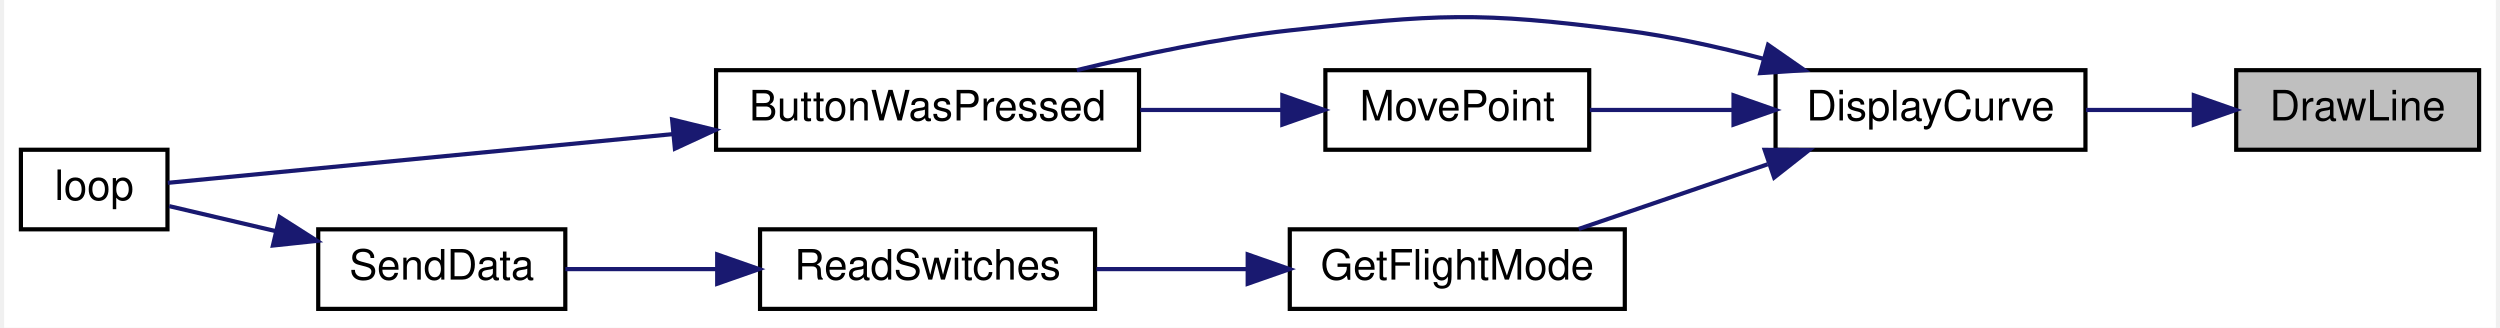
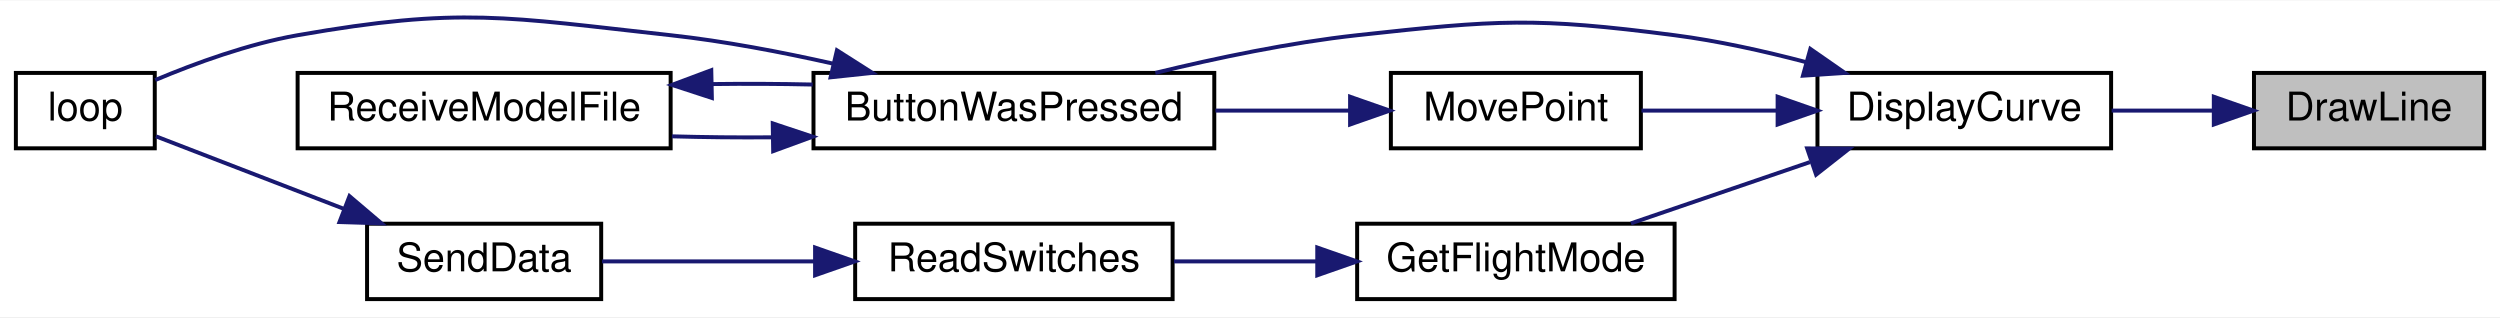
- <svg xmlns="http://www.w3.org/2000/svg" xmlns:xlink="http://www.w3.org/1999/xlink" width="595pt" height="78pt" viewBox="0.00 0.00 595.00 78.26">
-   <g id="graph0" class="graph" transform="scale(1 1) rotate(0) translate(4 74.26)">
-     <polygon fill="white" stroke="transparent" points="-4,4 -4,-74.26 591,-74.26 591,4 -4,4" />
+ <svg xmlns="http://www.w3.org/2000/svg" xmlns:xlink="http://www.w3.org/1999/xlink" width="630pt" height="80pt" viewBox="0.00 0.00 630.00 79.75">
+   <g id="graph0" class="graph" transform="scale(1 1) rotate(0) translate(4 75.75)">
+     <polygon fill="white" stroke="transparent" points="-4,4 -4,-75.75 626,-75.75 626,4 -4,4" />
    <g id="node1" class="node">
      <g id="a_node1">
        <a xlink:title=" ">
-           <polygon fill="#bfbfbf" stroke="black" points="529,-38.5 529,-57.5 587,-57.5 587,-38.5 529,-38.5" />
-           <text text-anchor="middle" x="558" y="-45.5" font-family="Helvetica,sans-Serif" font-size="10.00">DrawLine</text>
+           <polygon fill="#bfbfbf" stroke="black" points="564,-38.5 564,-57.5 622,-57.5 622,-38.5 564,-38.5" />
+           <text text-anchor="middle" x="593" y="-45.5" font-family="Helvetica,sans-Serif" font-size="10.00">DrawLine</text>
        </a>
      </g>
    </g>
    <g id="node2" class="node">
      <g id="a_node2">
        <a xlink:href="_transmitter_code_2src_2main_8cpp.html#af941d3a33327b2cee79e058ba9cd65f6" target="_top" xlink:title=" ">
-           <polygon fill="white" stroke="black" points="419,-38.5 419,-57.5 493,-57.5 493,-38.5 419,-38.5" />
-           <text text-anchor="middle" x="456" y="-45.5" font-family="Helvetica,sans-Serif" font-size="10.00">DisplayCurve</text>
+           <polygon fill="white" stroke="black" points="454,-38.5 454,-57.5 528,-57.5 528,-38.5 454,-38.5" />
+           <text text-anchor="middle" x="491" y="-45.5" font-family="Helvetica,sans-Serif" font-size="10.00">DisplayCurve</text>
        </a>
      </g>
    </g>
    <g id="edge1" class="edge">
-       <path fill="none" stroke="midnightblue" d="M518.6,-48C510.24,-48 501.41,-48 493.14,-48" />
-       <polygon fill="midnightblue" stroke="midnightblue" points="518.88,-51.5 528.88,-48 518.88,-44.5 518.88,-51.5" />
+       <path fill="none" stroke="midnightblue" d="M553.6,-48C545.24,-48 536.41,-48 528.14,-48" />
+       <polygon fill="midnightblue" stroke="midnightblue" points="553.88,-51.5 563.88,-48 553.88,-44.5 553.88,-51.5" />
    </g>
    <g id="node3" class="node">
      <g id="a_node3">
        <a xlink:href="_transmitter_code_2src_2main_8cpp.html#a8e7ccbf842764fd85cc578be263f7202" target="_top" xlink:title=" ">
-           <polygon fill="white" stroke="black" points="166,-38.5 166,-57.5 267,-57.5 267,-38.5 166,-38.5" />
-           <text text-anchor="middle" x="216.5" y="-45.5" font-family="Helvetica,sans-Serif" font-size="10.00">ButtonWasPressed</text>
+           <polygon fill="white" stroke="black" points="201,-38.5 201,-57.5 302,-57.5 302,-38.5 201,-38.5" />
+           <text text-anchor="middle" x="251.5" y="-45.5" font-family="Helvetica,sans-Serif" font-size="10.00">ButtonWasPressed</text>
        </a>
      </g>
    </g>
    <g id="edge2" class="edge">
-       <path fill="none" stroke="midnightblue" d="M416.08,-60.23C405.46,-63.02 393.88,-65.59 383,-67 347.74,-71.57 338.34,-70.88 303,-67 286.07,-65.14 267.59,-61.27 252.15,-57.51" />
-       <polygon fill="midnightblue" stroke="midnightblue" points="417.21,-63.55 425.91,-57.5 415.34,-56.8 417.21,-63.55" />
+       <path fill="none" stroke="midnightblue" d="M451.08,-60.23C440.46,-63.02 428.88,-65.59 418,-67 382.74,-71.57 373.34,-70.88 338,-67 321.07,-65.14 302.59,-61.27 287.15,-57.51" />
+       <polygon fill="midnightblue" stroke="midnightblue" points="452.21,-63.55 460.91,-57.5 450.34,-56.8 452.21,-63.55" />
+     </g>
+     <g id="node6" class="node">
+       <g id="a_node6">
+         <a xlink:href="_transmitter_code_2src_2main_8cpp.html#adf35f0ced7990f813a783d0ecd33bf64" target="_top" xlink:title=" ">
+           <polygon fill="white" stroke="black" points="338,-0.5 338,-19.5 418,-19.5 418,-0.5 338,-0.5" />
+           <text text-anchor="middle" x="378" y="-7.5" font-family="Helvetica,sans-Serif" font-size="10.00">GetFlightMode</text>
+         </a>
+       </g>
+     </g>
+     <g id="edge6" class="edge">
+       <path fill="none" stroke="midnightblue" d="M452.11,-35.03C437.32,-29.97 420.67,-24.27 407,-19.59" />
+       <polygon fill="midnightblue" stroke="midnightblue" points="451.4,-38.48 461.99,-38.41 453.66,-31.86 451.4,-38.48" />
+     </g>
+     <g id="node9" class="node">
+       <g id="a_node9">
+         <a xlink:href="_transmitter_code_2src_2main_8cpp.html#aad727ec0b0f9f34487a535eaa4a83172" target="_top" xlink:title="moves point very close to where user hit screen">
+           <polygon fill="white" stroke="black" points="346.5,-38.5 346.5,-57.5 409.5,-57.5 409.5,-38.5 346.5,-38.5" />
+           <text text-anchor="middle" x="378" y="-45.5" font-family="Helvetica,sans-Serif" font-size="10.00">MovePoint</text>
+         </a>
+       </g>
+     </g>
+     <g id="edge10" class="edge">
+       <path fill="none" stroke="midnightblue" d="M443.63,-48C432.16,-48 420.16,-48 409.65,-48" />
+       <polygon fill="midnightblue" stroke="midnightblue" points="443.96,-51.5 453.96,-48 443.96,-44.5 443.96,-51.5" />
+     </g>
+     <g id="node4" class="node">
+       <g id="a_node4">
+         <a xlink:href="_transmitter_code_2src_2main_8cpp.html#afe461d27b9c48d5921c00d521181f12f" target="_top" xlink:title=" ">
+           <polygon fill="white" stroke="black" points="0,-38.5 0,-57.5 35,-57.5 35,-38.5 0,-38.5" />
+           <text text-anchor="middle" x="17.5" y="-45.5" font-family="Helvetica,sans-Serif" font-size="10.00">loop</text>
+         </a>
+       </g>
+     </g>
+     <g id="edge3" class="edge">
+       <path fill="none" stroke="midnightblue" d="M206.1,-59.8C192.97,-62.76 178.49,-65.52 165,-67 123.47,-71.56 112.15,-74.22 71,-67 58.59,-64.82 45.24,-59.96 35.11,-55.7" />
+       <polygon fill="midnightblue" stroke="midnightblue" points="206.91,-63.2 215.85,-57.51 205.31,-56.39 206.91,-63.2" />
    </g>
    <g id="node5" class="node">
      <g id="a_node5">
-         <a xlink:href="_transmitter_code_2src_2main_8cpp.html#adf35f0ced7990f813a783d0ecd33bf64" target="_top" xlink:title=" ">
-           <polygon fill="white" stroke="black" points="303,-0.5 303,-19.5 383,-19.5 383,-0.5 303,-0.5" />
-           <text text-anchor="middle" x="343" y="-7.5" font-family="Helvetica,sans-Serif" font-size="10.00">GetFlightMode</text>
+         <a xlink:href="_transmitter_code_2src_2main_8cpp.html#ab7c9edf843c732d7fe296564f39bc0dc" target="_top" xlink:title="RECEIVE A MODEL FILE.">
+           <polygon fill="white" stroke="black" points="71,-38.5 71,-57.5 165,-57.5 165,-38.5 71,-38.5" />
+           <text text-anchor="middle" x="118" y="-45.5" font-family="Helvetica,sans-Serif" font-size="10.00">ReceiveModelFile</text>
        </a>
      </g>
    </g>
    <g id="edge4" class="edge">
-       <path fill="none" stroke="midnightblue" d="M417.11,-35.03C402.32,-29.97 385.67,-24.27 372,-19.59" />
-       <polygon fill="midnightblue" stroke="midnightblue" points="416.4,-38.48 426.99,-38.41 418.66,-31.86 416.4,-38.48" />
+       <path fill="none" stroke="midnightblue" d="M190.55,-41.27C182.08,-41.2 173.48,-41.29 165.32,-41.52" />
+       <polygon fill="midnightblue" stroke="midnightblue" points="190.73,-44.78 200.79,-41.43 190.84,-37.78 190.73,-44.78" />
+     </g>
+     <g id="edge5" class="edge">
+       <path fill="none" stroke="midnightblue" d="M175.45,-54.69C183.88,-54.8 192.51,-54.76 200.79,-54.57" />
+       <polygon fill="midnightblue" stroke="midnightblue" points="175.39,-51.19 165.32,-54.48 175.24,-58.19 175.39,-51.19" />
+     </g>
+     <g id="node7" class="node">
+       <g id="a_node7">
+         <a xlink:href="_transmitter_code_2src_2main_8cpp.html#ab0af36f3442ad4f2d0b716c14c7d6085" target="_top" xlink:title=" ">
+           <polygon fill="white" stroke="black" points="211.5,-0.5 211.5,-19.5 291.5,-19.5 291.5,-0.5 211.5,-0.5" />
+           <text text-anchor="middle" x="251.5" y="-7.5" font-family="Helvetica,sans-Serif" font-size="10.00">ReadSwitches</text>
+         </a>
+       </g>
+     </g>
+     <g id="edge7" class="edge">
+       <path fill="none" stroke="midnightblue" d="M327.7,-10C315.79,-10 303.22,-10 291.84,-10" />
+       <polygon fill="midnightblue" stroke="midnightblue" points="327.95,-13.5 337.95,-10 327.95,-6.5 327.95,-13.5" />
    </g>
    <g id="node8" class="node">
      <g id="a_node8">
-         <a xlink:href="_transmitter_code_2src_2main_8cpp.html#aad727ec0b0f9f34487a535eaa4a83172" target="_top" xlink:title="moves point very close to where user hit screen">
-           <polygon fill="white" stroke="black" points="311.5,-38.5 311.5,-57.5 374.5,-57.5 374.5,-38.5 311.5,-38.5" />
-           <text text-anchor="middle" x="343" y="-45.5" font-family="Helvetica,sans-Serif" font-size="10.00">MovePoint</text>
+         <a xlink:href="_radio_functions_8cpp.html#a3d7322e78f097d02d476f17a6306997c" target="_top" xlink:title=" ">
+           <polygon fill="white" stroke="black" points="88.5,-0.5 88.5,-19.5 147.5,-19.5 147.5,-0.5 88.5,-0.5" />
+           <text text-anchor="middle" x="118" y="-7.5" font-family="Helvetica,sans-Serif" font-size="10.00">SendData</text>
        </a>
      </g>
    </g>
    <g id="edge8" class="edge">
-       <path fill="none" stroke="midnightblue" d="M408.63,-48C397.16,-48 385.16,-48 374.65,-48" />
-       <polygon fill="midnightblue" stroke="midnightblue" points="408.96,-51.5 418.96,-48 408.96,-44.5 408.96,-51.5" />
-     </g>
-     <g id="node4" class="node">
-       <g id="a_node4">
-         <a xlink:href="_transmitter_code_2src_2main_8cpp.html#afe461d27b9c48d5921c00d521181f12f" target="_top" xlink:title=" ">
-           <polygon fill="white" stroke="black" points="0,-19.5 0,-38.5 35,-38.5 35,-19.5 0,-19.5" />
-           <text text-anchor="middle" x="17.5" y="-26.5" font-family="Helvetica,sans-Serif" font-size="10.00">loop</text>
-         </a>
-       </g>
-     </g>
-     <g id="edge3" class="edge">
-       <path fill="none" stroke="midnightblue" d="M155.73,-42.24C114.07,-38.22 61.42,-33.14 35.08,-30.6" />
-       <polygon fill="midnightblue" stroke="midnightblue" points="155.5,-45.73 165.79,-43.21 156.17,-38.76 155.5,-45.73" />
-     </g>
-     <g id="node6" class="node">
-       <g id="a_node6">
-         <a xlink:href="_transmitter_code_2src_2main_8cpp.html#ab0af36f3442ad4f2d0b716c14c7d6085" target="_top" xlink:title=" ">
-           <polygon fill="white" stroke="black" points="176.5,-0.5 176.5,-19.5 256.5,-19.5 256.5,-0.5 176.5,-0.5" />
-           <text text-anchor="middle" x="216.5" y="-7.5" font-family="Helvetica,sans-Serif" font-size="10.00">ReadSwitches</text>
-         </a>
-       </g>
-     </g>
-     <g id="edge5" class="edge">
-       <path fill="none" stroke="midnightblue" d="M292.7,-10C280.79,-10 268.22,-10 256.84,-10" />
-       <polygon fill="midnightblue" stroke="midnightblue" points="292.95,-13.5 302.95,-10 292.95,-6.5 292.95,-13.5" />
-     </g>
-     <g id="node7" class="node">
-       <g id="a_node7">
-         <a xlink:href="_radio_functions_8cpp.html#a3d7322e78f097d02d476f17a6306997c" target="_top" xlink:title=" ">
-           <polygon fill="white" stroke="black" points="71,-0.5 71,-19.5 130,-19.5 130,-0.5 71,-0.5" />
-           <text text-anchor="middle" x="100.5" y="-7.5" font-family="Helvetica,sans-Serif" font-size="10.00">SendData</text>
-         </a>
-       </g>
-     </g>
-     <g id="edge6" class="edge">
-       <path fill="none" stroke="midnightblue" d="M166.08,-10C153.75,-10 140.93,-10 130.01,-10" />
-       <polygon fill="midnightblue" stroke="midnightblue" points="166.27,-13.5 176.27,-10 166.27,-6.5 166.27,-13.5" />
-     </g>
-     <g id="edge7" class="edge">
-       <path fill="none" stroke="midnightblue" d="M60.78,-19.08C51.86,-21.18 42.82,-23.3 35.4,-25.04" />
-       <polygon fill="midnightblue" stroke="midnightblue" points="61.78,-22.44 70.71,-16.75 60.18,-15.63 61.78,-22.44" />
+       <path fill="none" stroke="midnightblue" d="M201.3,-10C183.24,-10 163.39,-10 147.71,-10" />
+       <polygon fill="midnightblue" stroke="midnightblue" points="201.4,-13.5 211.4,-10 201.4,-6.5 201.4,-13.5" />
    </g>
    <g id="edge9" class="edge">
-       <path fill="none" stroke="midnightblue" d="M301.19,-48C290.36,-48 278.55,-48 267.3,-48" />
-       <polygon fill="midnightblue" stroke="midnightblue" points="301.22,-51.5 311.22,-48 301.22,-44.5 301.22,-51.5" />
+       <path fill="none" stroke="midnightblue" d="M82.54,-23.29C66.53,-29.47 48.22,-36.53 35.29,-41.52" />
+       <polygon fill="midnightblue" stroke="midnightblue" points="84.07,-26.45 92.14,-19.59 81.55,-19.92 84.07,-26.45" />
+     </g>
+     <g id="edge11" class="edge">
+       <path fill="none" stroke="midnightblue" d="M336.19,-48C325.36,-48 313.55,-48 302.3,-48" />
+       <polygon fill="midnightblue" stroke="midnightblue" points="336.22,-51.5 346.22,-48 336.22,-44.5 336.22,-51.5" />
    </g>
  </g>
</svg>
